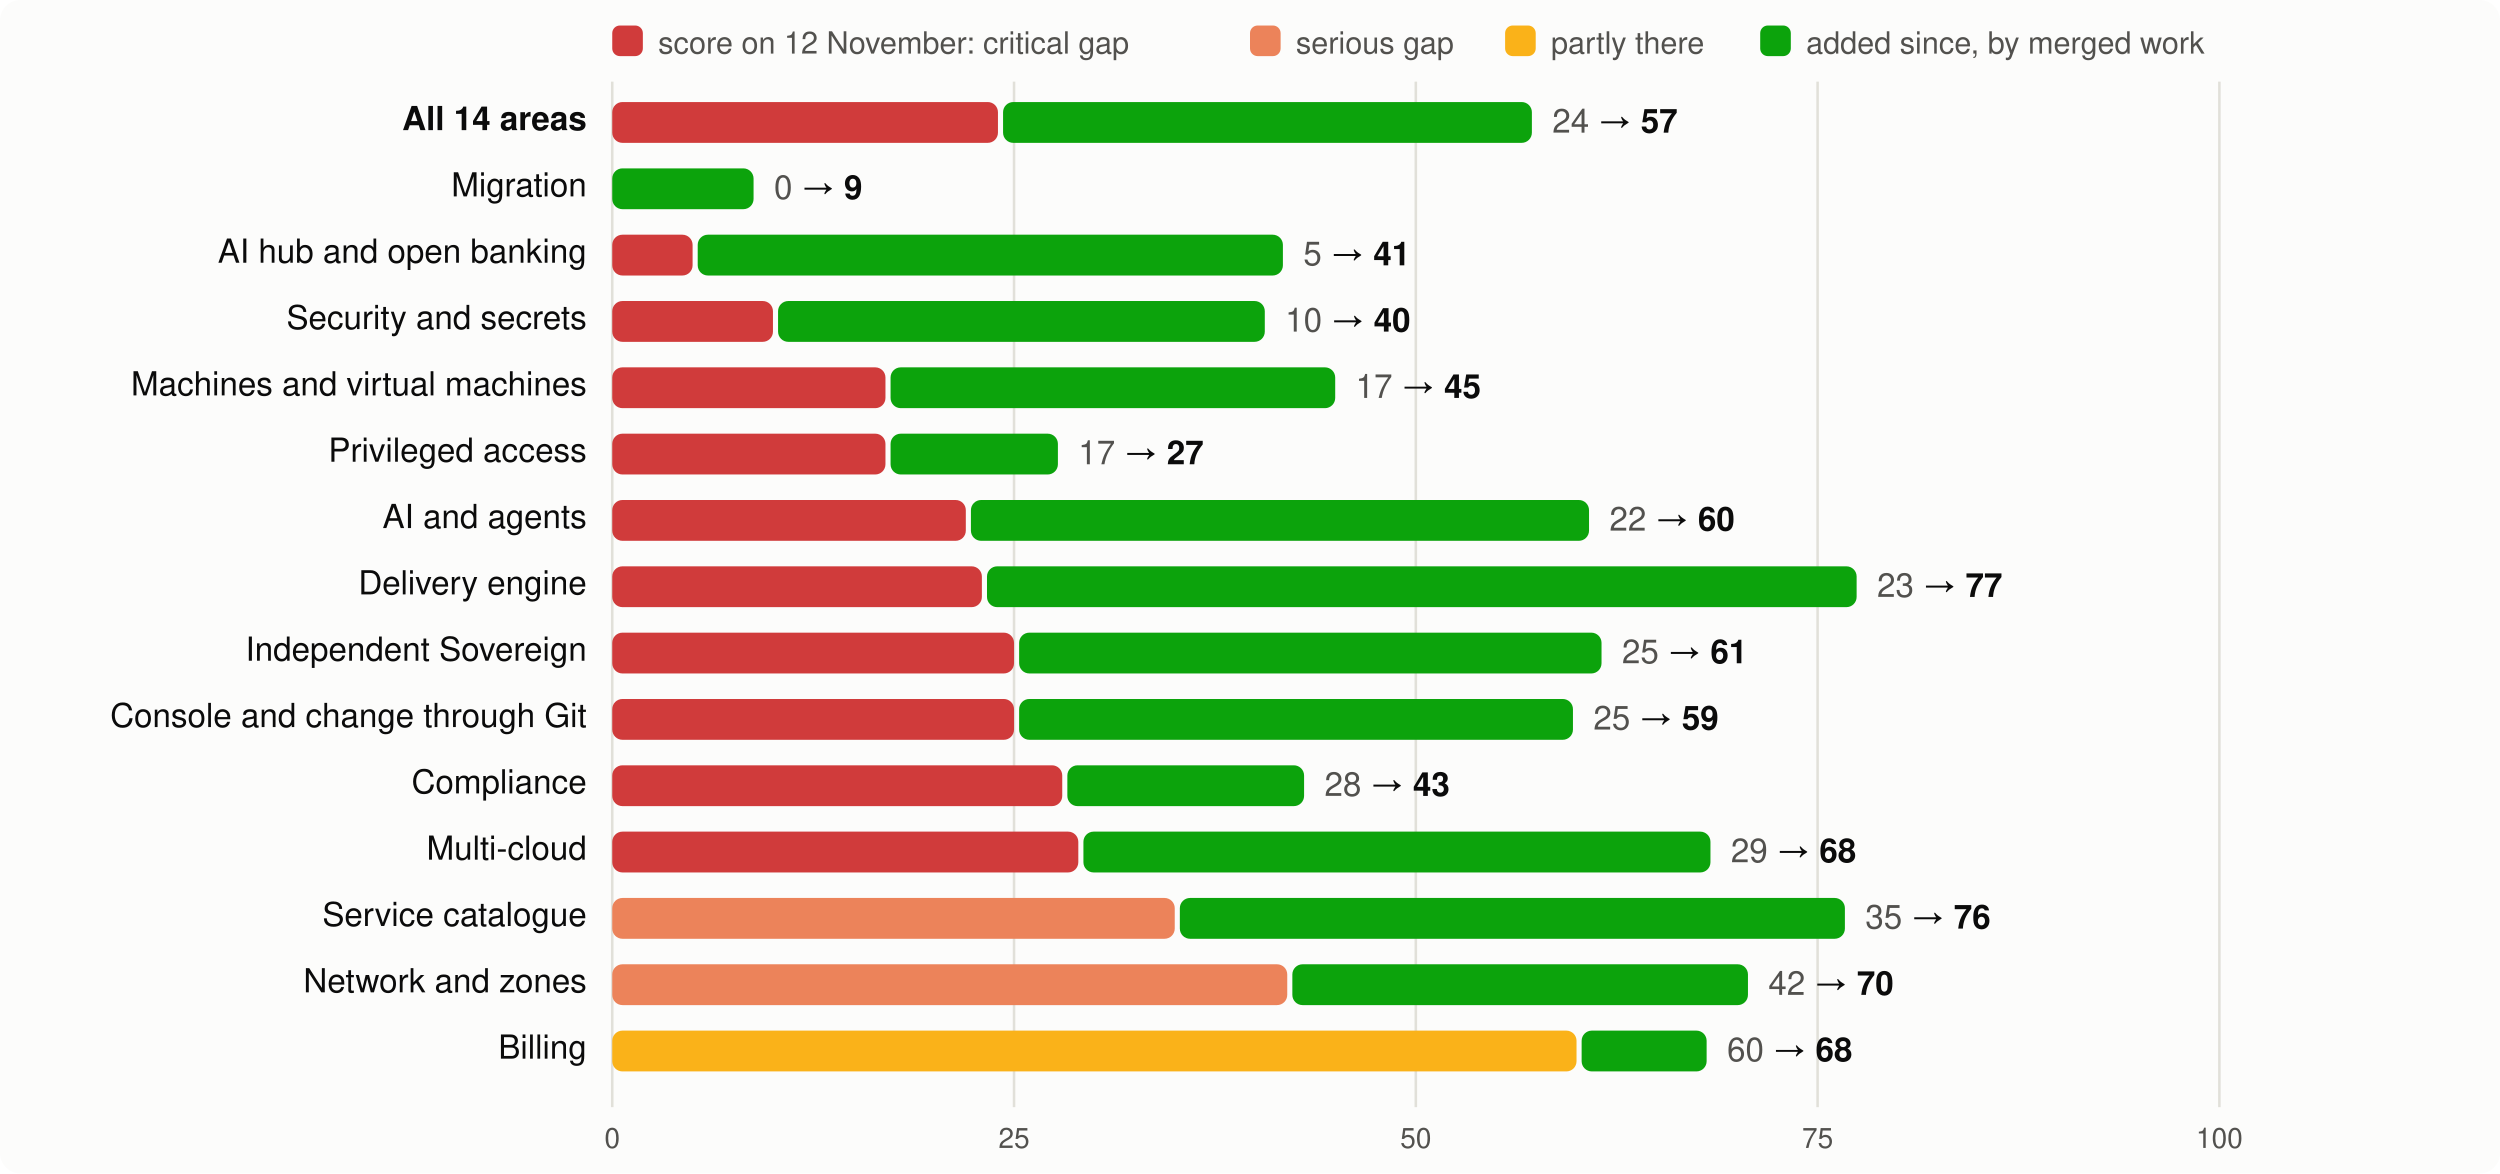
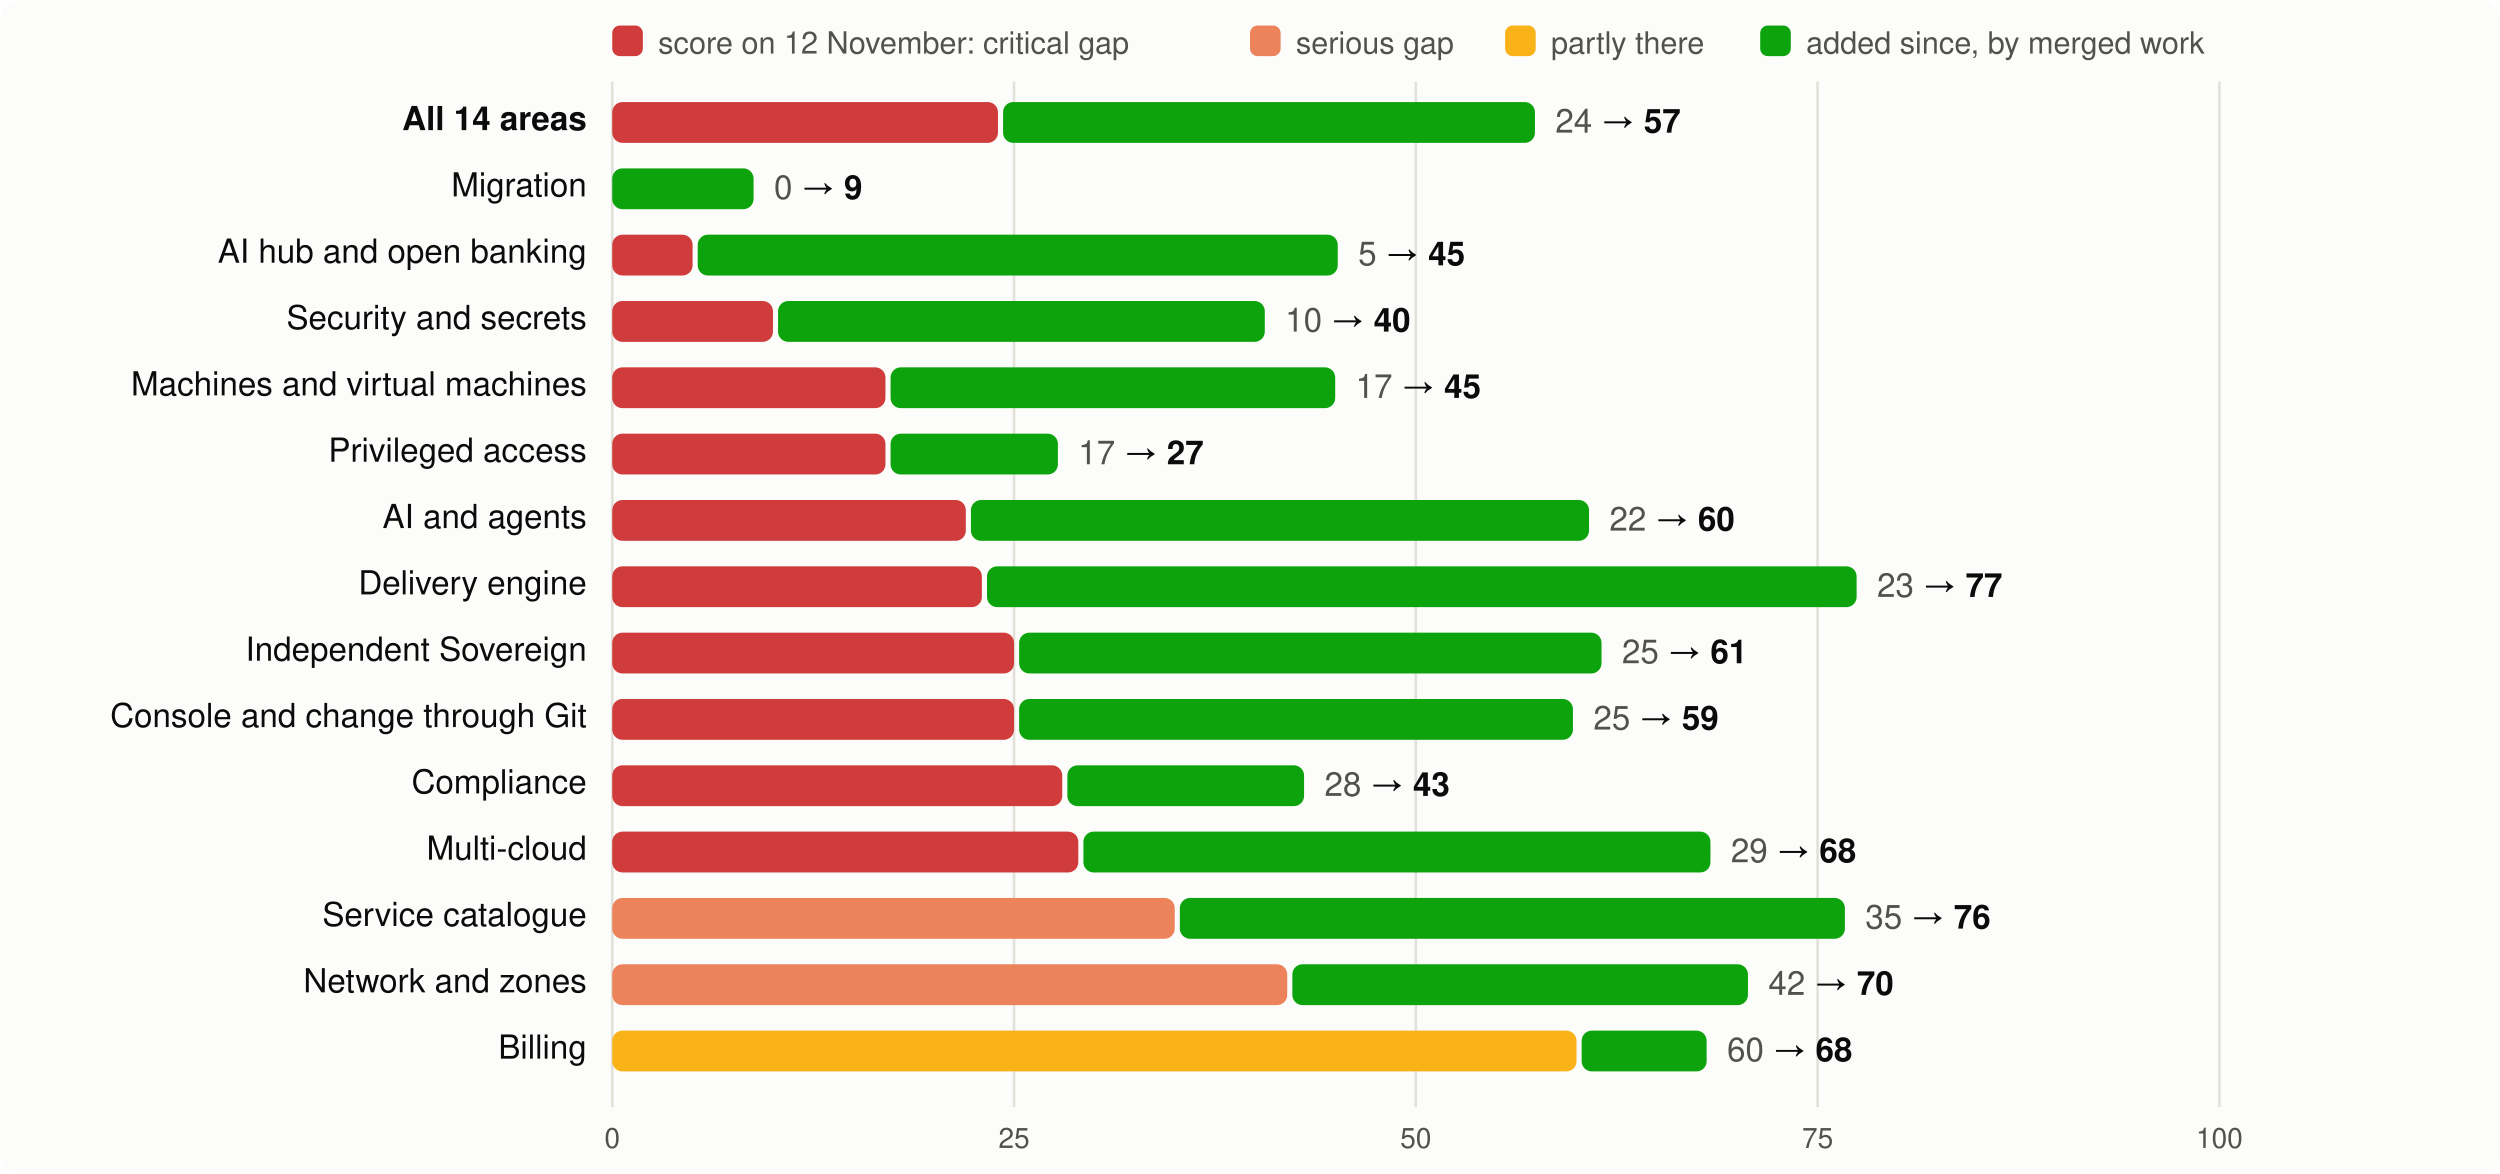
<svg xmlns="http://www.w3.org/2000/svg" viewBox="0 0 980 460" width="980" height="460" font-family="system-ui,-apple-system,Segoe UI,Helvetica,Arial,sans-serif" font-size="13">
  <rect width="980" height="460" rx="8" fill="#fcfcfb" />
  <rect x="240" y="10" width="12" height="12" rx="3" fill="#d03b3b" />
  <text x="258" y="21" fill="#52514e" font-size="12">score on 12 November: critical gap</text>
  <rect x="490" y="10" width="12" height="12" rx="3" fill="#ec835a" />
  <text x="508" y="21" fill="#52514e" font-size="12">serious gap</text>
  <rect x="590" y="10" width="12" height="12" rx="3" fill="#fab219" />
  <text x="608" y="21" fill="#52514e" font-size="12">partly there</text>
  <rect x="690" y="10" width="12" height="12" rx="3" fill="#0ca30c" />
  <text x="708" y="21" fill="#52514e" font-size="12">added since, by merged work</text>
  <line x1="240.0" x2="240.0" y1="32" y2="434" stroke="#e1e0d9" />
  <text x="240.0" y="450" text-anchor="middle" fill="#52514e" font-size="11">0</text>
  <line x1="397.5" x2="397.5" y1="32" y2="434" stroke="#e1e0d9" />
  <text x="397.5" y="450" text-anchor="middle" fill="#52514e" font-size="11">25</text>
  <line x1="555.0" x2="555.0" y1="32" y2="434" stroke="#e1e0d9" />
  <text x="555.0" y="450" text-anchor="middle" fill="#52514e" font-size="11">50</text>
  <line x1="712.5" x2="712.5" y1="32" y2="434" stroke="#e1e0d9" />
  <text x="712.5" y="450" text-anchor="middle" fill="#52514e" font-size="11">75</text>
  <line x1="870.0" x2="870.0" y1="32" y2="434" stroke="#e1e0d9" />
  <text x="870.0" y="450" text-anchor="middle" fill="#52514e" font-size="11">100</text>
  <text x="230" y="51" text-anchor="end" fill="#0b0b0b" font-weight="600">All 14 areas</text>
  <rect x="240" y="40" width="151.2" height="16" rx="4" fill="#d03b3b" />
-   <rect x="393.2" y="40" width="207.3" height="16" rx="4" fill="#0ca30c" />
-   <text x="608.5" y="52" fill="#0b0b0b">
+   <rect x="393.2" y="40" width="208.5" height="16" rx="4" fill="#0ca30c" />
+   <text x="609.7" y="52" fill="#0b0b0b">
    <tspan fill="#52514e">24</tspan> → <tspan font-weight="600">57</tspan>
  </text>
  <text x="230" y="77" text-anchor="end" fill="#0b0b0b" font-weight="400">Migration</text>
  <rect x="240.0" y="66" width="55.4" height="16" rx="4" fill="#0ca30c" />
  <text x="303.4" y="78" fill="#0b0b0b">
    <tspan fill="#52514e">0</tspan> → <tspan font-weight="600">9</tspan>
  </text>
  <text x="230" y="103" text-anchor="end" fill="#0b0b0b" font-weight="400">AI hub and open banking</text>
  <rect x="240" y="92" width="31.5" height="16" rx="4" fill="#d03b3b" />
-   <rect x="273.5" y="92" width="229.4" height="16" rx="4" fill="#0ca30c" />
-   <text x="510.9" y="104" fill="#0b0b0b">
-     <tspan fill="#52514e">5</tspan> → <tspan font-weight="600">41</tspan>
+   <rect x="273.5" y="92" width="250.9" height="16" rx="4" fill="#0ca30c" />
+   <text x="532.4" y="104" fill="#0b0b0b">
+     <tspan fill="#52514e">5</tspan> → <tspan font-weight="600">45</tspan>
  </text>
  <text x="230" y="129" text-anchor="end" fill="#0b0b0b" font-weight="400">Security and secrets</text>
  <rect x="240" y="118" width="63.0" height="16" rx="4" fill="#d03b3b" />
  <rect x="305.0" y="118" width="190.8" height="16" rx="4" fill="#0ca30c" />
  <text x="503.8" y="130" fill="#0b0b0b">
    <tspan fill="#52514e">10</tspan> → <tspan font-weight="600">40</tspan>
  </text>
  <text x="230" y="155" text-anchor="end" fill="#0b0b0b" font-weight="400">Machines and virtual machines</text>
  <rect x="240" y="144" width="107.1" height="16" rx="4" fill="#d03b3b" />
  <rect x="349.1" y="144" width="174.3" height="16" rx="4" fill="#0ca30c" />
  <text x="531.4" y="156" fill="#0b0b0b">
    <tspan fill="#52514e">17</tspan> → <tspan font-weight="600">45</tspan>
  </text>
  <text x="230" y="181" text-anchor="end" fill="#0b0b0b" font-weight="400">Privileged access</text>
  <rect x="240" y="170" width="107.1" height="16" rx="4" fill="#d03b3b" />
  <rect x="349.1" y="170" width="65.6" height="16" rx="4" fill="#0ca30c" />
  <text x="422.7" y="182" fill="#0b0b0b">
    <tspan fill="#52514e">17</tspan> → <tspan font-weight="600">27</tspan>
  </text>
  <text x="230" y="207" text-anchor="end" fill="#0b0b0b" font-weight="400">AI and agents</text>
  <rect x="240" y="196" width="138.6" height="16" rx="4" fill="#d03b3b" />
  <rect x="380.6" y="196" width="242.3" height="16" rx="4" fill="#0ca30c" />
  <text x="630.9" y="208" fill="#0b0b0b">
    <tspan fill="#52514e">22</tspan> → <tspan font-weight="600">60</tspan>
  </text>
  <text x="230" y="233" text-anchor="end" fill="#0b0b0b" font-weight="400">Delivery engine</text>
  <rect x="240" y="222" width="144.9" height="16" rx="4" fill="#d03b3b" />
  <rect x="386.9" y="222" width="340.9" height="16" rx="4" fill="#0ca30c" />
  <text x="735.8" y="234" fill="#0b0b0b">
    <tspan fill="#52514e">23</tspan> → <tspan font-weight="600">77</tspan>
  </text>
  <text x="230" y="259" text-anchor="end" fill="#0b0b0b" font-weight="400">Independent Sovereign</text>
  <rect x="240" y="248" width="157.5" height="16" rx="4" fill="#d03b3b" />
  <rect x="399.5" y="248" width="228.3" height="16" rx="4" fill="#0ca30c" />
  <text x="635.8" y="260" fill="#0b0b0b">
    <tspan fill="#52514e">25</tspan> → <tspan font-weight="600">61</tspan>
  </text>
  <text x="230" y="285" text-anchor="end" fill="#0b0b0b" font-weight="400">Console and change through Git</text>
  <rect x="240" y="274" width="157.5" height="16" rx="4" fill="#d03b3b" />
  <rect x="399.5" y="274" width="217.1" height="16" rx="4" fill="#0ca30c" />
  <text x="624.6" y="286" fill="#0b0b0b">
    <tspan fill="#52514e">25</tspan> → <tspan font-weight="600">59</tspan>
  </text>
  <text x="230" y="311" text-anchor="end" fill="#0b0b0b" font-weight="400">Compliance</text>
  <rect x="240" y="300" width="176.4" height="16" rx="4" fill="#d03b3b" />
  <rect x="418.4" y="300" width="92.8" height="16" rx="4" fill="#0ca30c" />
  <text x="519.2" y="312" fill="#0b0b0b">
    <tspan fill="#52514e">28</tspan> → <tspan font-weight="600">43</tspan>
  </text>
  <text x="230" y="337" text-anchor="end" fill="#0b0b0b" font-weight="400">Multi-cloud</text>
  <rect x="240" y="326" width="182.7" height="16" rx="4" fill="#d03b3b" />
  <rect x="424.7" y="326" width="245.8" height="16" rx="4" fill="#0ca30c" />
  <text x="678.5" y="338" fill="#0b0b0b">
    <tspan fill="#52514e">29</tspan> → <tspan font-weight="600">68</tspan>
  </text>
  <text x="230" y="363" text-anchor="end" fill="#0b0b0b" font-weight="400">Service catalogue</text>
  <rect x="240" y="352" width="220.5" height="16" rx="4" fill="#ec835a" />
  <rect x="462.5" y="352" width="260.7" height="16" rx="4" fill="#0ca30c" />
  <text x="731.2" y="364" fill="#0b0b0b">
    <tspan fill="#52514e">35</tspan> → <tspan font-weight="600">76</tspan>
  </text>
  <text x="230" y="389" text-anchor="end" fill="#0b0b0b" font-weight="400">Network and zones</text>
  <rect x="240" y="378" width="264.6" height="16" rx="4" fill="#ec835a" />
  <rect x="506.6" y="378" width="178.6" height="16" rx="4" fill="#0ca30c" />
  <text x="693.2" y="390" fill="#0b0b0b">
    <tspan fill="#52514e">42</tspan> → <tspan font-weight="600">70</tspan>
  </text>
  <text x="230" y="415" text-anchor="end" fill="#0b0b0b" font-weight="400">Billing</text>
  <rect x="240" y="404" width="378.0" height="16" rx="4" fill="#fab219" />
  <rect x="620.0" y="404" width="49.0" height="16" rx="4" fill="#0ca30c" />
  <text x="677.0" y="416" fill="#0b0b0b">
    <tspan fill="#52514e">60</tspan> → <tspan font-weight="600">68</tspan>
  </text>
</svg>
